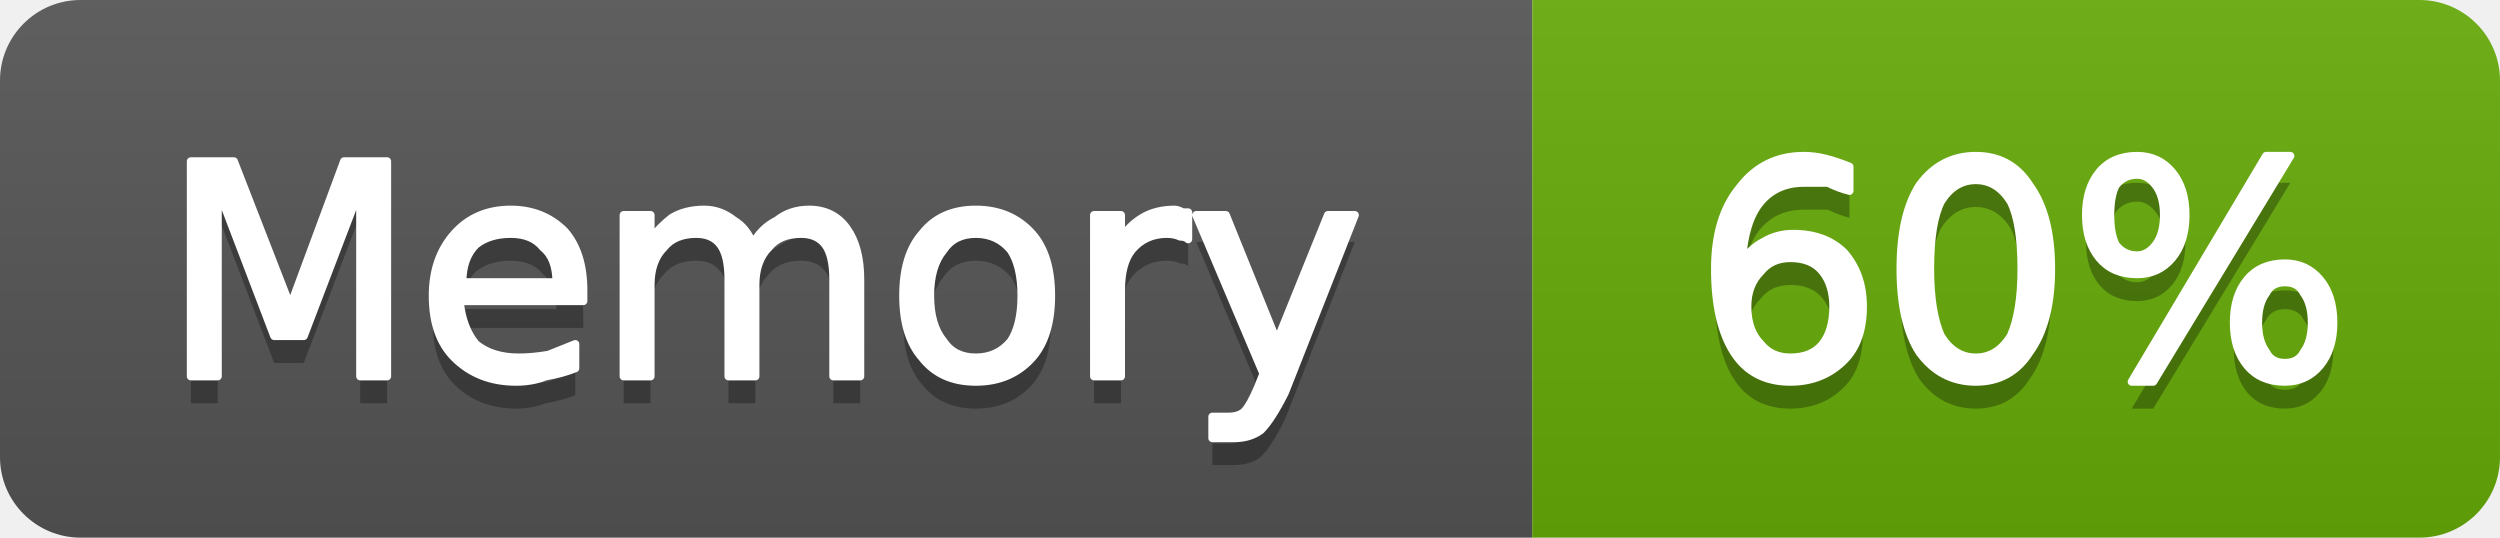
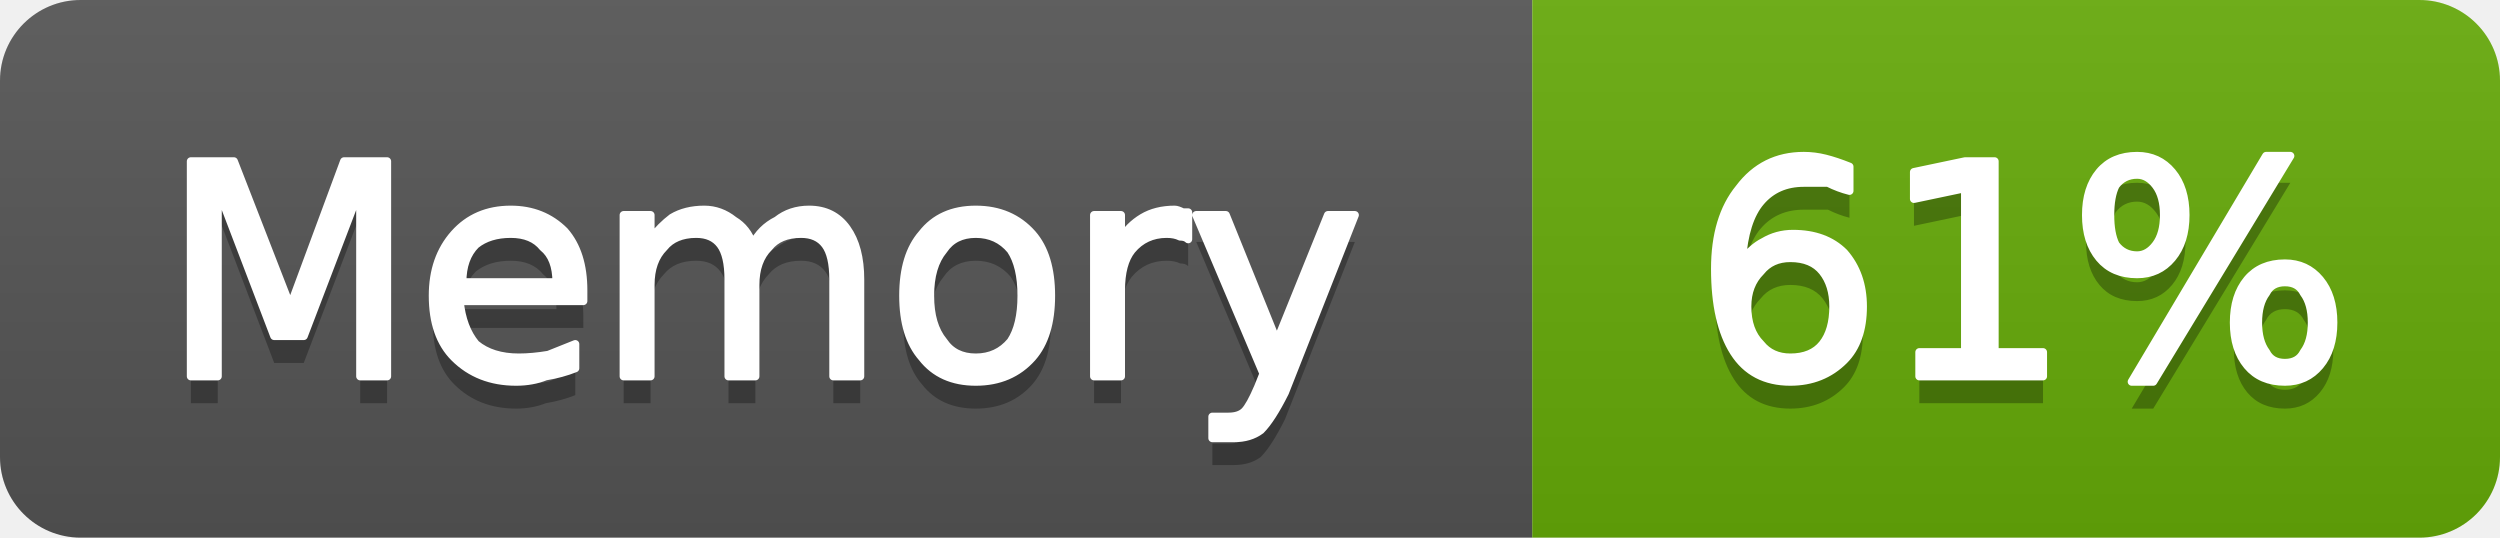
- <svg xmlns="http://www.w3.org/2000/svg" width="93" height="20" viewBox="0 0 93 20" role="img" aria-label="Memory: 60%">
+ <svg xmlns="http://www.w3.org/2000/svg" width="93" height="20" viewBox="0 0 93 20" role="img" aria-label="Memory: 61%">
  <linearGradient id="g-cluster_memory_usage" x2="0" y2="100%">
    <stop offset="0" stop-color="#bbb" stop-opacity=".1" />
    <stop offset="1" stop-opacity=".1" />
  </linearGradient>
  <clipPath id="r-cluster_memory_usage">
    <rect width="93" height="20" rx="3" fill="#fff" />
  </clipPath>
  <g clip-path="url(#r-cluster_memory_usage)">
    <rect width="57" height="20" fill="#555" />
    <rect x="57" width="36" height="20" fill="#67ac09" />
    <rect width="93" height="20" fill="url(#g-cluster_memory_usage)" />
    <path transform="translate(0 1)" fill="#010101" fill-opacity=".3" d="M7.1 6.0L8.7 6.0L10.8 11.4L12.8 6.0L14.4 6.0L14.4 14.0L13.4 14.0L13.4 7.0L11.3 12.5L10.2 12.5L8.1 7.0L8.1 14.0L7.1 14.0L7.1 6.0ZM21.7 10.8L21.7 11.2L17.1 11.2Q17.2 12.2 17.7 12.8Q18.3 13.3 19.3 13.3Q19.8 13.3 20.4 13.2Q20.9 13.0 21.4 12.8L21.4 13.7Q20.9 13.9 20.3 14.0Q19.8 14.2 19.2 14.2Q17.8 14.2 16.9 13.3Q16.1 12.5 16.1 11.0Q16.1 9.6 16.9 8.7Q17.7 7.8 19.0 7.8Q20.2 7.8 21.0 8.6Q21.7 9.4 21.7 10.8ZM20.7 10.5Q20.7 9.6 20.2 9.2Q19.8 8.7 19.0 8.7Q18.2 8.7 17.7 9.1Q17.2 9.6 17.2 10.5L20.7 10.5ZM28.0 9.1Q28.3 8.5 28.9 8.2Q29.4 7.8 30.1 7.8Q31.0 7.8 31.5 8.5Q32.0 9.2 32.0 10.4L32.0 14.0L31.0 14.0L31.0 10.4Q31.0 9.5 30.7 9.1Q30.4 8.7 29.8 8.7Q29.0 8.7 28.6 9.2Q28.1 9.7 28.1 10.6L28.1 14.0L27.1 14.0L27.1 10.4Q27.1 9.5 26.8 9.1Q26.5 8.7 25.9 8.7Q25.1 8.7 24.7 9.2Q24.2 9.7 24.2 10.6L24.2 14.0L23.2 14.0L23.2 8.0L24.2 8.0L24.2 8.9Q24.6 8.4 25.0 8.1Q25.5 7.8 26.2 7.8Q26.8 7.8 27.3 8.2Q27.8 8.5 28.0 9.1ZM36.3 8.7Q35.5 8.7 35.1 9.3Q34.6 9.9 34.6 11.0Q34.6 12.1 35.1 12.7Q35.5 13.3 36.3 13.3Q37.1 13.3 37.6 12.7Q38.0 12.1 38.0 11.0Q38.0 9.9 37.6 9.3Q37.1 8.7 36.3 8.7ZM36.3 7.8Q37.6 7.8 38.4 8.7Q39.1 9.5 39.1 11.0Q39.1 12.5 38.4 13.3Q37.6 14.2 36.3 14.2Q35.0 14.2 34.3 13.3Q33.6 12.5 33.6 11.0Q33.6 9.5 34.3 8.7Q35.0 7.8 36.3 7.8ZM44.2 8.9Q44.1 8.8 43.9 8.8Q43.7 8.7 43.4 8.7Q42.6 8.7 42.1 9.3Q41.7 9.8 41.7 10.8L41.7 14.0L40.7 14.0L40.7 8.0L41.7 8.0L41.7 8.9Q42.0 8.4 42.5 8.1Q43.0 7.8 43.7 7.8Q43.8 7.8 44.0 7.9Q44.1 7.9 44.2 7.9L44.2 8.9ZM47.8 14.6Q47.3 15.6 46.9 16.0Q46.5 16.3 45.9 16.3L45.1 16.3L45.1 15.5L45.7 15.5Q46.1 15.5 46.3 15.3Q46.5 15.1 46.8 14.4L47.0 13.9L44.5 8.0L45.6 8.0L47.5 12.7L49.4 8.0L50.4 8.0L47.8 14.6Z" />
    <path fill="#fff" stroke="#fff" stroke-width="0.3" stroke-linejoin="round" d="M7.1 6.0L8.7 6.0L10.8 11.4L12.8 6.0L14.4 6.0L14.4 14.0L13.4 14.0L13.4 7.0L11.3 12.5L10.2 12.5L8.1 7.0L8.1 14.0L7.1 14.0L7.1 6.0ZM21.7 10.8L21.7 11.2L17.1 11.2Q17.2 12.2 17.7 12.8Q18.3 13.3 19.3 13.3Q19.8 13.3 20.4 13.2Q20.9 13.0 21.4 12.8L21.4 13.7Q20.9 13.9 20.3 14.0Q19.8 14.2 19.2 14.2Q17.8 14.2 16.9 13.3Q16.1 12.5 16.1 11.0Q16.1 9.6 16.9 8.7Q17.7 7.8 19.0 7.8Q20.2 7.8 21.0 8.6Q21.7 9.4 21.7 10.8ZM20.7 10.5Q20.7 9.6 20.2 9.2Q19.8 8.7 19.0 8.7Q18.2 8.7 17.7 9.1Q17.2 9.6 17.2 10.5L20.7 10.5ZM28.0 9.1Q28.3 8.5 28.9 8.2Q29.4 7.8 30.1 7.8Q31.0 7.8 31.5 8.5Q32.0 9.2 32.0 10.4L32.0 14.0L31.0 14.0L31.0 10.4Q31.0 9.5 30.7 9.1Q30.4 8.7 29.8 8.7Q29.0 8.7 28.6 9.2Q28.1 9.7 28.1 10.6L28.1 14.0L27.1 14.0L27.1 10.4Q27.1 9.5 26.8 9.1Q26.5 8.7 25.9 8.7Q25.1 8.7 24.7 9.2Q24.2 9.7 24.2 10.6L24.2 14.0L23.2 14.0L23.2 8.0L24.2 8.0L24.2 8.9Q24.6 8.4 25.0 8.1Q25.5 7.8 26.2 7.8Q26.8 7.8 27.3 8.2Q27.8 8.5 28.0 9.1ZM36.3 8.7Q35.5 8.7 35.1 9.3Q34.6 9.9 34.6 11.0Q34.6 12.1 35.1 12.7Q35.5 13.3 36.3 13.3Q37.1 13.3 37.6 12.7Q38.0 12.1 38.0 11.0Q38.0 9.9 37.6 9.3Q37.1 8.7 36.3 8.7ZM36.3 7.8Q37.6 7.8 38.4 8.7Q39.1 9.5 39.1 11.0Q39.1 12.5 38.4 13.3Q37.6 14.2 36.3 14.2Q35.0 14.2 34.3 13.3Q33.6 12.5 33.6 11.0Q33.6 9.5 34.3 8.7Q35.0 7.8 36.3 7.8ZM44.2 8.9Q44.1 8.8 43.9 8.8Q43.7 8.7 43.4 8.7Q42.6 8.7 42.1 9.3Q41.7 9.8 41.7 10.8L41.7 14.0L40.7 14.0L40.7 8.0L41.7 8.0L41.7 8.9Q42.0 8.4 42.5 8.1Q43.0 7.8 43.7 7.8Q43.8 7.8 44.0 7.9Q44.1 7.9 44.2 7.9L44.2 8.9ZM47.8 14.6Q47.3 15.6 46.9 16.0Q46.5 16.3 45.9 16.3L45.1 16.3L45.1 15.5L45.7 15.5Q46.1 15.5 46.3 15.3Q46.5 15.1 46.8 14.4L47.0 13.9L44.5 8.0L45.6 8.0L47.5 12.7L49.4 8.0L50.4 8.0L47.8 14.6Z" />
-     <path transform="translate(0 1)" fill="#010101" fill-opacity=".3" d="M66.6 9.6Q65.9 9.6 65.5 10.1Q65.0 10.6 65.0 11.4Q65.0 12.3 65.5 12.8Q65.9 13.3 66.6 13.3Q67.4 13.3 67.8 12.8Q68.2 12.3 68.2 11.4Q68.2 10.6 67.8 10.1Q67.4 9.6 66.6 9.6ZM68.8 6.2L68.8 7.1Q68.4 7.0 68.0 6.8Q67.5 6.8 67.1 6.8Q66.1 6.8 65.5 7.5Q64.9 8.2 64.8 9.7Q65.2 9.2 65.6 9.0Q66.1 8.7 66.7 8.7Q67.9 8.7 68.6 9.4Q69.3 10.2 69.3 11.4Q69.3 12.7 68.6 13.4Q67.8 14.2 66.6 14.2Q65.2 14.2 64.5 13.1Q63.8 12.0 63.8 10.0Q63.8 8.1 64.7 7.0Q65.6 5.8 67.1 5.8Q67.5 5.8 67.9 5.9Q68.3 6.0 68.8 6.2ZM73.5 6.7Q72.7 6.7 72.2 7.5Q71.8 8.3 71.8 10.0Q71.8 11.6 72.2 12.5Q72.7 13.3 73.5 13.3Q74.3 13.3 74.8 12.5Q75.2 11.6 75.2 10.0Q75.2 8.3 74.8 7.5Q74.3 6.7 73.5 6.7ZM73.5 5.8Q74.8 5.8 75.5 6.9Q76.3 8.0 76.3 10.0Q76.3 12.0 75.5 13.1Q74.8 14.2 73.5 14.2Q72.2 14.2 71.4 13.1Q70.7 12.0 70.7 10.0Q70.7 8.0 71.4 6.9Q72.2 5.8 73.5 5.8ZM85.0 10.5Q84.5 10.5 84.3 10.9Q84.0 11.3 84.0 12.0Q84.0 12.7 84.3 13.1Q84.5 13.5 85.0 13.5Q85.5 13.5 85.7 13.1Q86.0 12.7 86.0 12.0Q86.0 11.3 85.7 10.9Q85.5 10.5 85.0 10.5ZM85.0 9.8Q85.8 9.8 86.3 10.4Q86.8 11.0 86.8 12.0Q86.8 13.0 86.3 13.6Q85.8 14.2 85.0 14.2Q84.1 14.2 83.6 13.6Q83.1 13.0 83.1 12.0Q83.1 11.0 83.6 10.4Q84.1 9.8 85.0 9.8ZM79.5 6.5Q79.0 6.5 78.7 6.9Q78.5 7.3 78.5 8.0Q78.5 8.7 78.7 9.1Q79.0 9.5 79.5 9.5Q79.9 9.5 80.2 9.1Q80.5 8.7 80.5 8.0Q80.5 7.3 80.2 6.9Q79.9 6.5 79.5 6.5ZM84.3 5.8L85.2 5.8L80.1 14.2L79.3 14.2L84.3 5.8ZM79.5 5.8Q80.3 5.8 80.8 6.4Q81.3 7.0 81.3 8.0Q81.3 9.0 80.8 9.6Q80.3 10.2 79.5 10.2Q78.6 10.2 78.1 9.6Q77.6 9.0 77.6 8.0Q77.6 7.0 78.1 6.4Q78.6 5.8 79.5 5.8Z" />
-     <path fill="#fff" stroke="#fff" stroke-width="0.3" stroke-linejoin="round" d="M66.6 9.6Q65.9 9.6 65.5 10.1Q65.0 10.6 65.0 11.4Q65.0 12.3 65.5 12.8Q65.9 13.3 66.6 13.3Q67.4 13.3 67.8 12.8Q68.2 12.3 68.2 11.4Q68.2 10.6 67.8 10.1Q67.4 9.6 66.6 9.6ZM68.8 6.2L68.8 7.1Q68.4 7.0 68.0 6.8Q67.5 6.8 67.1 6.8Q66.1 6.8 65.5 7.5Q64.9 8.2 64.8 9.7Q65.2 9.2 65.6 9.0Q66.1 8.7 66.7 8.7Q67.9 8.7 68.6 9.4Q69.3 10.2 69.3 11.4Q69.3 12.7 68.6 13.4Q67.8 14.2 66.6 14.2Q65.2 14.2 64.5 13.1Q63.8 12.0 63.8 10.0Q63.8 8.1 64.7 7.0Q65.6 5.8 67.1 5.8Q67.5 5.8 67.9 5.9Q68.3 6.0 68.8 6.2ZM73.5 6.7Q72.7 6.7 72.2 7.5Q71.8 8.3 71.8 10.0Q71.8 11.6 72.2 12.5Q72.7 13.3 73.5 13.3Q74.3 13.3 74.8 12.5Q75.2 11.6 75.2 10.0Q75.2 8.3 74.8 7.5Q74.3 6.7 73.5 6.7ZM73.5 5.8Q74.8 5.8 75.5 6.9Q76.3 8.0 76.3 10.0Q76.3 12.0 75.5 13.1Q74.8 14.2 73.5 14.2Q72.2 14.2 71.4 13.1Q70.7 12.0 70.7 10.0Q70.7 8.0 71.4 6.9Q72.2 5.8 73.5 5.8ZM85.0 10.5Q84.5 10.5 84.3 10.9Q84.0 11.3 84.0 12.0Q84.0 12.7 84.3 13.1Q84.5 13.5 85.0 13.5Q85.5 13.5 85.7 13.1Q86.0 12.7 86.0 12.0Q86.0 11.3 85.7 10.9Q85.5 10.5 85.0 10.5ZM85.0 9.8Q85.8 9.8 86.3 10.4Q86.8 11.0 86.8 12.0Q86.8 13.0 86.3 13.6Q85.8 14.2 85.0 14.2Q84.1 14.2 83.6 13.6Q83.1 13.0 83.1 12.0Q83.1 11.0 83.6 10.4Q84.1 9.8 85.0 9.8ZM79.5 6.5Q79.0 6.5 78.7 6.9Q78.5 7.3 78.5 8.0Q78.5 8.7 78.7 9.1Q79.0 9.5 79.5 9.5Q79.9 9.5 80.2 9.1Q80.5 8.7 80.5 8.0Q80.5 7.3 80.2 6.9Q79.9 6.5 79.5 6.5ZM84.3 5.8L85.2 5.8L80.1 14.2L79.3 14.2L84.3 5.8ZM79.5 5.8Q80.3 5.8 80.8 6.4Q81.3 7.0 81.3 8.0Q81.3 9.0 80.8 9.6Q80.3 10.2 79.5 10.2Q78.6 10.2 78.1 9.6Q77.6 9.0 77.6 8.0Q77.6 7.0 78.1 6.4Q78.6 5.8 79.5 5.8Z" />
+     <path transform="translate(0 1)" fill="#010101" fill-opacity=".3" d="M66.6 9.6Q65.9 9.6 65.5 10.1Q65.0 10.6 65.0 11.4Q65.0 12.3 65.5 12.8Q65.9 13.3 66.6 13.3Q67.4 13.3 67.8 12.8Q68.2 12.3 68.2 11.4Q68.2 10.6 67.8 10.1Q67.4 9.6 66.6 9.6ZM68.8 6.2L68.8 7.1Q68.4 7.0 68.0 6.8Q67.5 6.8 67.1 6.8Q66.1 6.8 65.5 7.5Q64.9 8.2 64.8 9.7Q65.2 9.2 65.6 9.0Q66.1 8.7 66.7 8.7Q67.9 8.7 68.6 9.4Q69.3 10.2 69.3 11.4Q69.3 12.7 68.6 13.4Q67.8 14.2 66.6 14.2Q65.2 14.2 64.5 13.1Q63.8 12.0 63.8 10.0Q63.8 8.1 64.7 7.0Q65.6 5.8 67.1 5.8Q67.5 5.8 67.9 5.9Q68.3 6.0 68.8 6.2ZM71.4 13.1L73.1 13.1L73.1 7.0L71.2 7.4L71.2 6.4L73.1 6.0L74.2 6.0L74.2 13.1L76.0 13.1L76.0 14.0L71.4 14.0L71.4 13.1ZM85.0 10.5Q84.5 10.5 84.3 10.9Q84.0 11.3 84.0 12.0Q84.0 12.7 84.3 13.1Q84.5 13.5 85.0 13.5Q85.5 13.5 85.7 13.1Q86.0 12.7 86.0 12.0Q86.0 11.3 85.7 10.9Q85.5 10.5 85.0 10.5ZM85.0 9.8Q85.8 9.8 86.3 10.4Q86.8 11.0 86.8 12.0Q86.8 13.0 86.3 13.6Q85.8 14.2 85.0 14.2Q84.1 14.2 83.6 13.6Q83.1 13.0 83.1 12.0Q83.1 11.0 83.6 10.4Q84.1 9.8 85.0 9.8ZM79.5 6.5Q79.0 6.5 78.7 6.9Q78.5 7.3 78.5 8.0Q78.5 8.7 78.7 9.1Q79.0 9.5 79.5 9.5Q79.9 9.5 80.2 9.1Q80.5 8.7 80.5 8.0Q80.5 7.3 80.2 6.9Q79.9 6.5 79.5 6.5ZM84.3 5.8L85.2 5.8L80.1 14.2L79.3 14.2L84.3 5.8ZM79.5 5.8Q80.3 5.8 80.8 6.4Q81.3 7.0 81.3 8.0Q81.3 9.0 80.8 9.6Q80.3 10.2 79.5 10.2Q78.6 10.2 78.1 9.6Q77.6 9.0 77.6 8.0Q77.6 7.0 78.1 6.4Q78.6 5.8 79.5 5.8Z" />
+     <path fill="#fff" stroke="#fff" stroke-width="0.3" stroke-linejoin="round" d="M66.6 9.6Q65.9 9.6 65.5 10.1Q65.0 10.6 65.0 11.4Q65.0 12.3 65.5 12.8Q65.9 13.3 66.6 13.3Q67.4 13.3 67.8 12.8Q68.2 12.3 68.2 11.4Q68.2 10.6 67.8 10.1Q67.4 9.6 66.6 9.6ZM68.8 6.2L68.8 7.1Q68.4 7.0 68.0 6.8Q67.5 6.8 67.1 6.8Q66.1 6.8 65.5 7.5Q64.9 8.2 64.8 9.7Q65.2 9.2 65.6 9.0Q66.1 8.7 66.7 8.7Q67.9 8.7 68.6 9.4Q69.3 10.2 69.3 11.4Q69.3 12.7 68.6 13.4Q67.8 14.2 66.6 14.2Q65.2 14.2 64.5 13.1Q63.8 12.0 63.8 10.0Q63.8 8.1 64.7 7.0Q65.6 5.8 67.1 5.8Q67.5 5.8 67.9 5.9Q68.3 6.0 68.8 6.2ZM71.4 13.1L73.1 13.1L73.1 7.0L71.2 7.4L71.2 6.4L73.1 6.0L74.2 6.0L74.2 13.1L76.0 13.1L76.0 14.0L71.4 14.0L71.4 13.1ZM85.0 10.5Q84.5 10.5 84.3 10.9Q84.0 11.3 84.0 12.0Q84.0 12.7 84.3 13.1Q84.5 13.5 85.0 13.5Q85.5 13.5 85.7 13.1Q86.0 12.7 86.0 12.0Q86.0 11.3 85.7 10.9Q85.5 10.5 85.0 10.5ZM85.0 9.8Q85.8 9.8 86.3 10.4Q86.8 11.0 86.8 12.0Q86.8 13.0 86.3 13.6Q85.8 14.2 85.0 14.2Q84.1 14.2 83.6 13.6Q83.1 13.0 83.1 12.0Q83.1 11.0 83.6 10.4Q84.1 9.8 85.0 9.8ZM79.5 6.5Q79.0 6.5 78.7 6.9Q78.5 7.3 78.5 8.0Q78.5 8.7 78.7 9.1Q79.0 9.5 79.5 9.5Q79.9 9.5 80.2 9.1Q80.5 8.7 80.5 8.0Q80.5 7.3 80.2 6.9Q79.9 6.5 79.5 6.5ZM84.3 5.8L85.2 5.8L80.1 14.2L79.3 14.2L84.3 5.8ZM79.5 5.8Q80.3 5.8 80.8 6.4Q81.3 7.0 81.3 8.0Q81.3 9.0 80.8 9.6Q80.3 10.2 79.5 10.2Q78.6 10.2 78.1 9.6Q77.6 9.0 77.6 8.0Q77.6 7.0 78.1 6.4Q78.6 5.8 79.5 5.8Z" />
  </g>
</svg>
